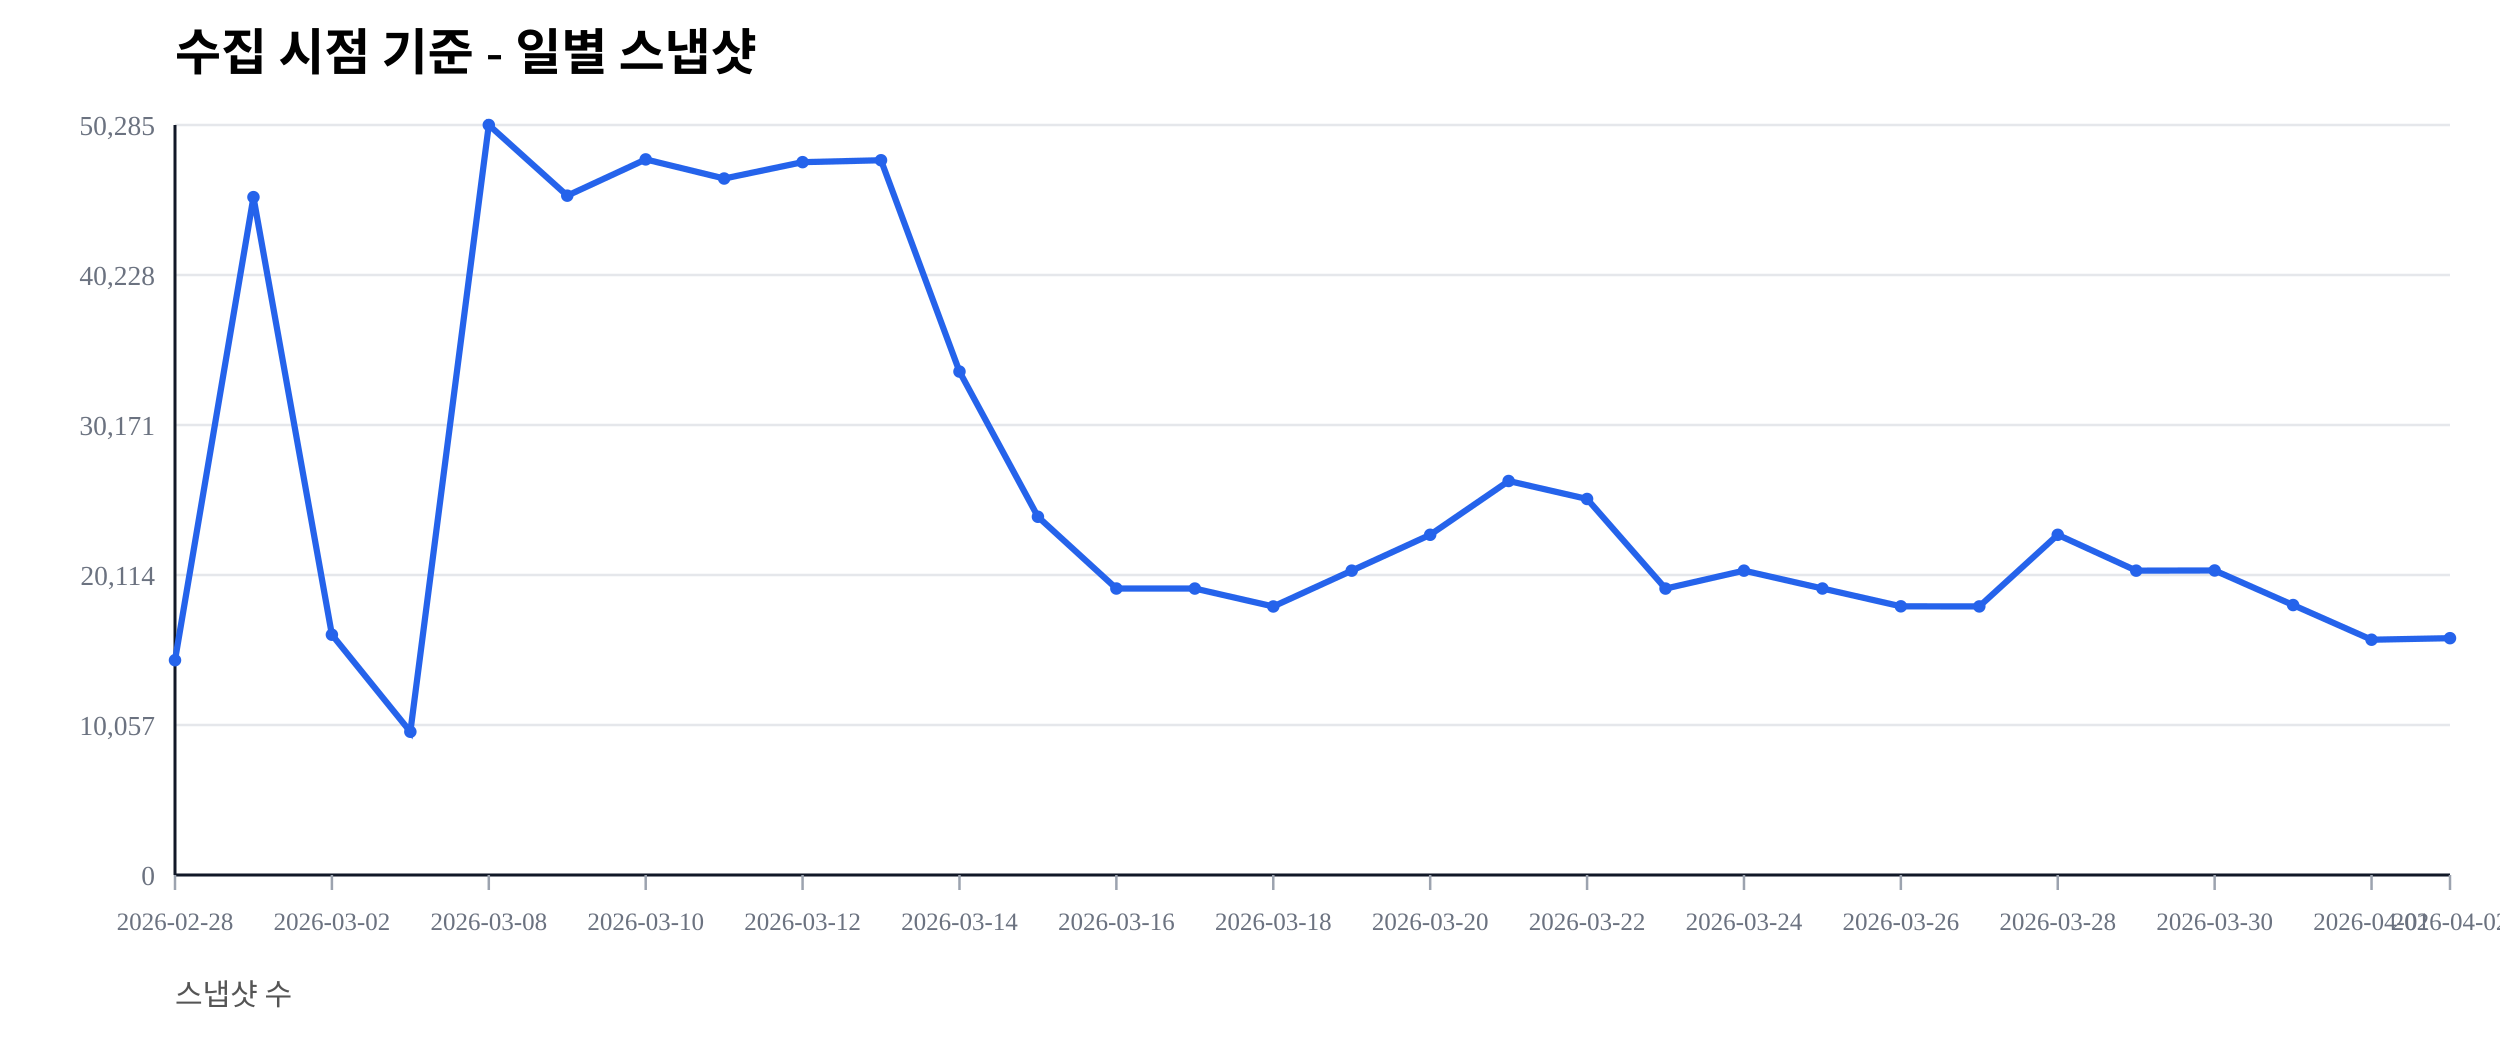
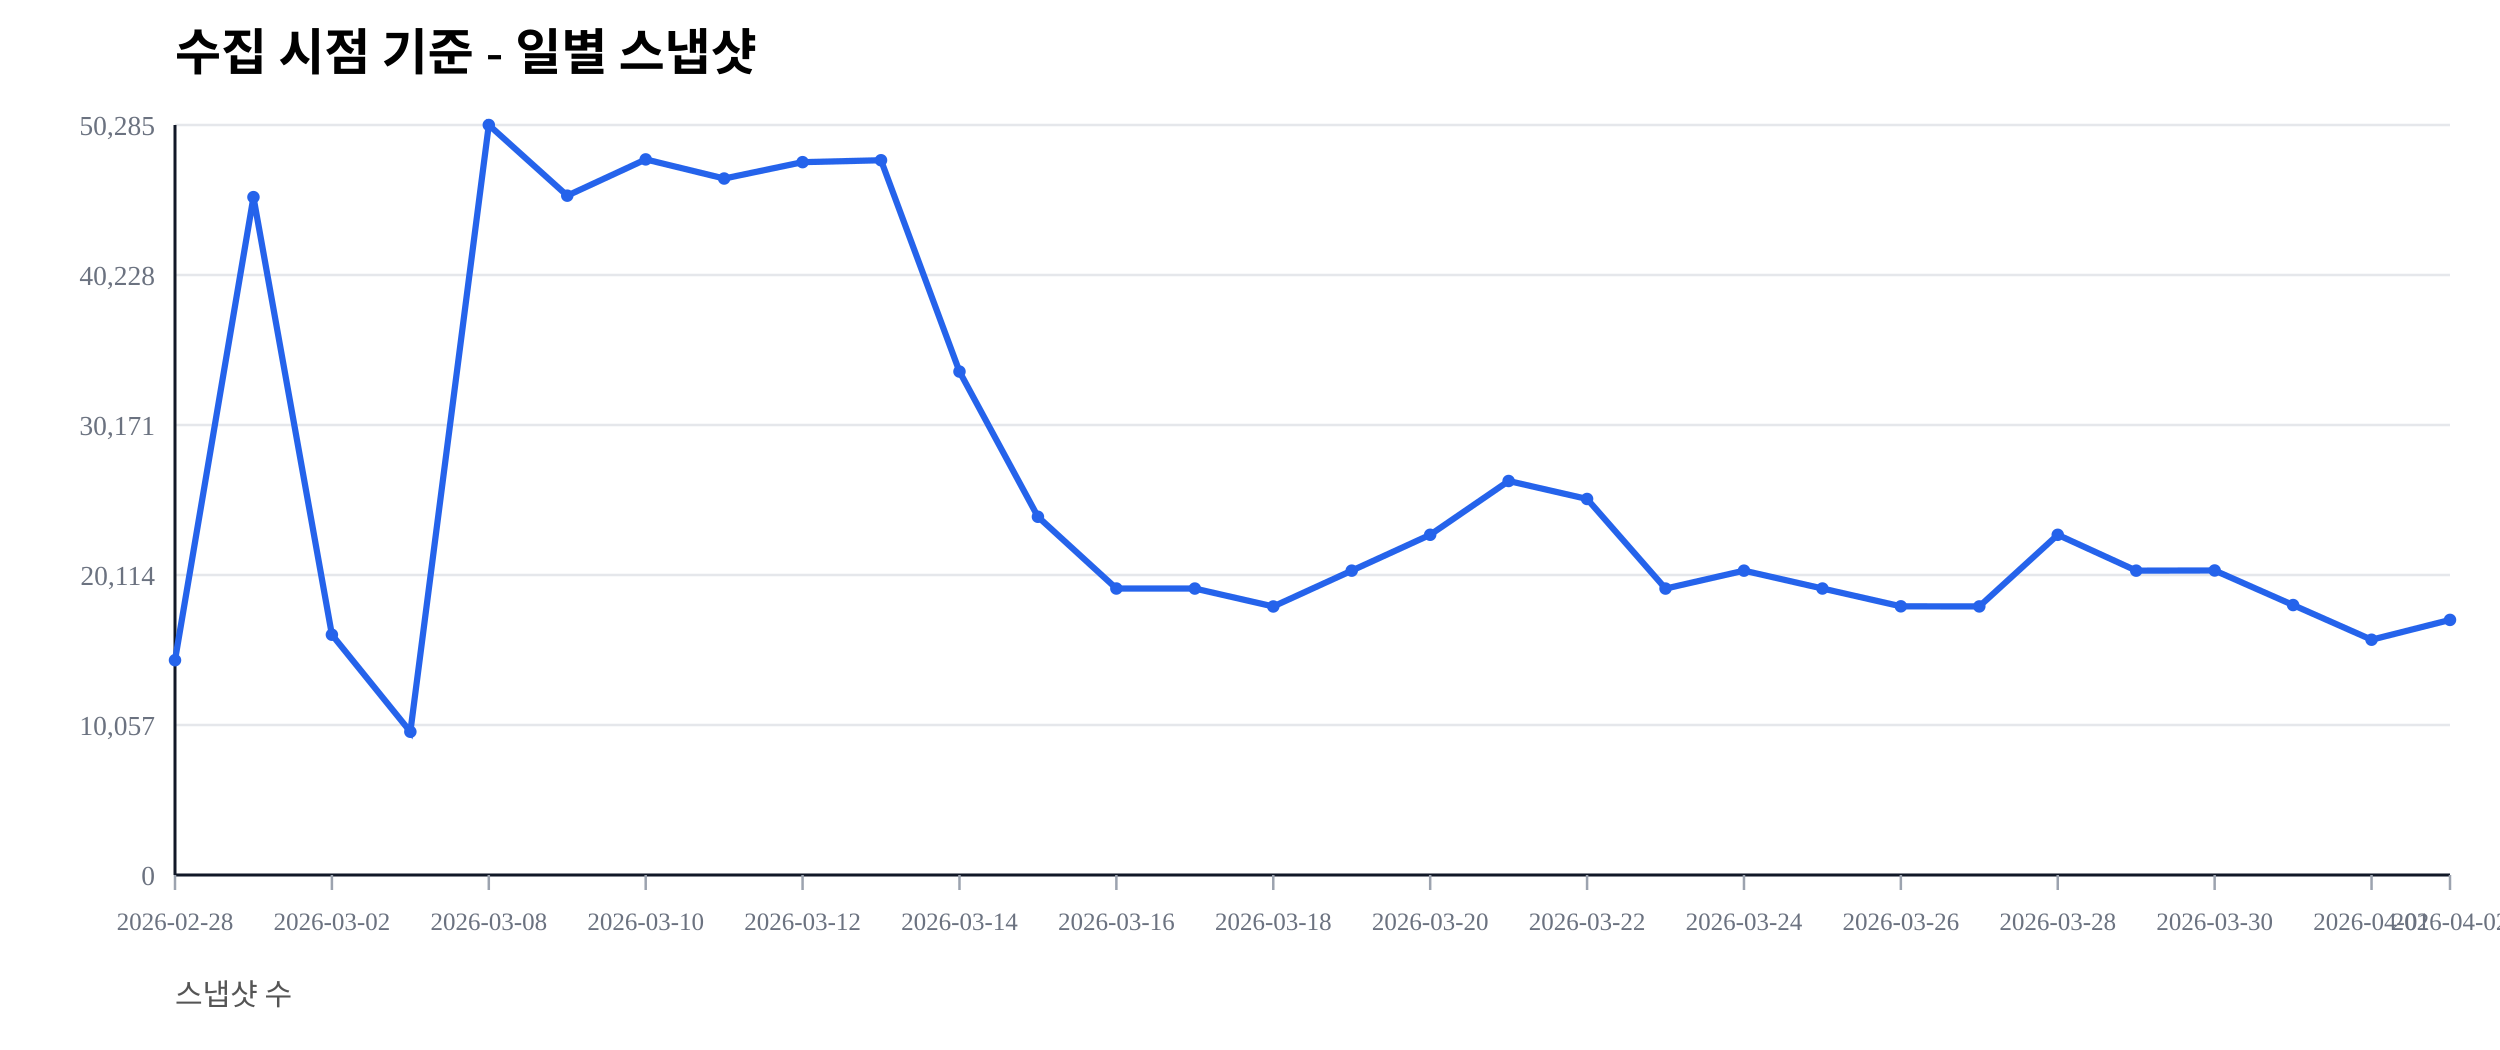
<svg xmlns="http://www.w3.org/2000/svg" width="1000" height="420" viewBox="0 0 1000 420">
  <rect width="100%" height="100%" fill="#ffffff" />
  <text x="70" y="28" font-size="20" font-weight="600">수집 시점 기준 - 일별 스냅샷</text>
  <text x="70" y="402" font-size="12" fill="#555">스냅샷 수</text>
  <line x1="70" y1="350.00" x2="980" y2="350.00" stroke="#e5e7eb" stroke-width="1" />
  <text x="62" y="354.00" font-size="11" fill="#6b7280" text-anchor="end">0</text>
  <line x1="70" y1="290.00" x2="980" y2="290.00" stroke="#e5e7eb" stroke-width="1" />
  <text x="62" y="294.00" font-size="11" fill="#6b7280" text-anchor="end">10,057</text>
  <line x1="70" y1="230.00" x2="980" y2="230.00" stroke="#e5e7eb" stroke-width="1" />
  <text x="62" y="234.00" font-size="11" fill="#6b7280" text-anchor="end">20,114</text>
  <line x1="70" y1="170.00" x2="980" y2="170.00" stroke="#e5e7eb" stroke-width="1" />
  <text x="62" y="174.00" font-size="11" fill="#6b7280" text-anchor="end">30,171</text>
  <line x1="70" y1="110.00" x2="980" y2="110.00" stroke="#e5e7eb" stroke-width="1" />
  <text x="62" y="114.00" font-size="11" fill="#6b7280" text-anchor="end">40,228</text>
  <line x1="70" y1="50.00" x2="980" y2="50.00" stroke="#e5e7eb" stroke-width="1" />
  <text x="62" y="54.00" font-size="11" fill="#6b7280" text-anchor="end">50,285</text>
  <line x1="70" y1="350" x2="980" y2="350" stroke="#111827" stroke-width="1.2" />
  <line x1="70" y1="50" x2="70" y2="350" stroke="#111827" stroke-width="1.2" />
  <line x1="70.00" y1="350" x2="70.00" y2="356" stroke="#9ca3af" stroke-width="1" />
  <text x="70.00" y="372" font-size="10" fill="#6b7280" text-anchor="middle">2026-02-28</text>
  <line x1="132.76" y1="350" x2="132.76" y2="356" stroke="#9ca3af" stroke-width="1" />
  <text x="132.76" y="372" font-size="10" fill="#6b7280" text-anchor="middle">2026-03-02</text>
  <line x1="195.52" y1="350" x2="195.52" y2="356" stroke="#9ca3af" stroke-width="1" />
  <text x="195.52" y="372" font-size="10" fill="#6b7280" text-anchor="middle">2026-03-08</text>
  <line x1="258.28" y1="350" x2="258.28" y2="356" stroke="#9ca3af" stroke-width="1" />
  <text x="258.28" y="372" font-size="10" fill="#6b7280" text-anchor="middle">2026-03-10</text>
  <line x1="321.03" y1="350" x2="321.03" y2="356" stroke="#9ca3af" stroke-width="1" />
  <text x="321.03" y="372" font-size="10" fill="#6b7280" text-anchor="middle">2026-03-12</text>
  <line x1="383.79" y1="350" x2="383.79" y2="356" stroke="#9ca3af" stroke-width="1" />
  <text x="383.79" y="372" font-size="10" fill="#6b7280" text-anchor="middle">2026-03-14</text>
  <line x1="446.55" y1="350" x2="446.55" y2="356" stroke="#9ca3af" stroke-width="1" />
  <text x="446.55" y="372" font-size="10" fill="#6b7280" text-anchor="middle">2026-03-16</text>
  <line x1="509.31" y1="350" x2="509.31" y2="356" stroke="#9ca3af" stroke-width="1" />
  <text x="509.31" y="372" font-size="10" fill="#6b7280" text-anchor="middle">2026-03-18</text>
  <line x1="572.07" y1="350" x2="572.07" y2="356" stroke="#9ca3af" stroke-width="1" />
  <text x="572.07" y="372" font-size="10" fill="#6b7280" text-anchor="middle">2026-03-20</text>
  <line x1="634.83" y1="350" x2="634.83" y2="356" stroke="#9ca3af" stroke-width="1" />
  <text x="634.83" y="372" font-size="10" fill="#6b7280" text-anchor="middle">2026-03-22</text>
  <line x1="697.59" y1="350" x2="697.59" y2="356" stroke="#9ca3af" stroke-width="1" />
  <text x="697.59" y="372" font-size="10" fill="#6b7280" text-anchor="middle">2026-03-24</text>
  <line x1="760.34" y1="350" x2="760.34" y2="356" stroke="#9ca3af" stroke-width="1" />
  <text x="760.34" y="372" font-size="10" fill="#6b7280" text-anchor="middle">2026-03-26</text>
  <line x1="823.10" y1="350" x2="823.10" y2="356" stroke="#9ca3af" stroke-width="1" />
  <text x="823.10" y="372" font-size="10" fill="#6b7280" text-anchor="middle">2026-03-28</text>
  <line x1="885.86" y1="350" x2="885.86" y2="356" stroke="#9ca3af" stroke-width="1" />
  <text x="885.86" y="372" font-size="10" fill="#6b7280" text-anchor="middle">2026-03-30</text>
  <line x1="948.62" y1="350" x2="948.62" y2="356" stroke="#9ca3af" stroke-width="1" />
  <text x="948.62" y="372" font-size="10" fill="#6b7280" text-anchor="middle">2026-04-01</text>
  <line x1="980.00" y1="350" x2="980.00" y2="356" stroke="#9ca3af" stroke-width="1" />
  <text x="980.00" y="372" font-size="10" fill="#6b7280" text-anchor="middle">2026-04-02</text>
-   <polyline fill="none" stroke="#2563eb" stroke-width="2.5" points="70.00,264.08 101.38,78.85 132.76,253.89 164.14,292.71 195.52,50.00 226.90,78.27 258.28,63.76 289.66,71.41 321.03,64.86 352.41,64.10 383.79,148.63 415.17,206.71 446.55,235.41 477.93,235.42 509.31,242.59 540.69,228.26 572.07,213.91 603.45,192.40 634.83,199.59 666.21,235.43 697.59,228.26 728.97,235.41 760.34,242.53 791.72,242.57 823.10,213.92 854.48,228.26 885.86,228.19 917.24,242.02 948.62,255.89 980.00,255.27" />
+   <polyline fill="none" stroke="#2563eb" stroke-width="2.5" points="70.00,264.08 101.38,78.85 132.76,253.89 164.14,292.71 195.52,50.00 226.90,78.27 258.28,63.76 289.66,71.41 321.03,64.86 352.41,64.10 383.79,148.63 415.17,206.71 446.55,235.41 477.93,235.42 509.31,242.59 540.69,228.26 572.07,213.91 603.45,192.40 634.83,199.59 666.21,235.43 697.59,228.26 728.97,235.41 760.34,242.53 791.72,242.57 823.10,213.92 854.48,228.26 885.86,228.19 917.24,242.02 948.62,255.89 980.00,247.96" />
  <circle cx="70.00" cy="264.08" r="2.5" fill="#2563eb" />
  <circle cx="101.38" cy="78.85" r="2.5" fill="#2563eb" />
  <circle cx="132.76" cy="253.89" r="2.5" fill="#2563eb" />
  <circle cx="164.14" cy="292.71" r="2.5" fill="#2563eb" />
  <circle cx="195.52" cy="50.00" r="2.5" fill="#2563eb" />
  <circle cx="226.90" cy="78.27" r="2.5" fill="#2563eb" />
  <circle cx="258.28" cy="63.76" r="2.5" fill="#2563eb" />
  <circle cx="289.66" cy="71.41" r="2.5" fill="#2563eb" />
  <circle cx="321.03" cy="64.86" r="2.5" fill="#2563eb" />
  <circle cx="352.41" cy="64.10" r="2.5" fill="#2563eb" />
  <circle cx="383.79" cy="148.63" r="2.5" fill="#2563eb" />
  <circle cx="415.17" cy="206.71" r="2.5" fill="#2563eb" />
  <circle cx="446.55" cy="235.41" r="2.5" fill="#2563eb" />
  <circle cx="477.93" cy="235.42" r="2.5" fill="#2563eb" />
  <circle cx="509.31" cy="242.59" r="2.5" fill="#2563eb" />
  <circle cx="540.69" cy="228.26" r="2.5" fill="#2563eb" />
  <circle cx="572.07" cy="213.91" r="2.5" fill="#2563eb" />
  <circle cx="603.45" cy="192.40" r="2.5" fill="#2563eb" />
  <circle cx="634.83" cy="199.59" r="2.5" fill="#2563eb" />
  <circle cx="666.21" cy="235.43" r="2.5" fill="#2563eb" />
  <circle cx="697.59" cy="228.26" r="2.5" fill="#2563eb" />
  <circle cx="728.97" cy="235.41" r="2.5" fill="#2563eb" />
  <circle cx="760.34" cy="242.53" r="2.5" fill="#2563eb" />
  <circle cx="791.72" cy="242.57" r="2.5" fill="#2563eb" />
  <circle cx="823.10" cy="213.92" r="2.5" fill="#2563eb" />
  <circle cx="854.48" cy="228.26" r="2.5" fill="#2563eb" />
  <circle cx="885.86" cy="228.19" r="2.5" fill="#2563eb" />
  <circle cx="917.24" cy="242.02" r="2.5" fill="#2563eb" />
  <circle cx="948.62" cy="255.89" r="2.5" fill="#2563eb" />
-   <circle cx="980.00" cy="255.27" r="2.5" fill="#2563eb" />
+   <circle cx="980.00" cy="247.96" r="2.5" fill="#2563eb" />
</svg>
